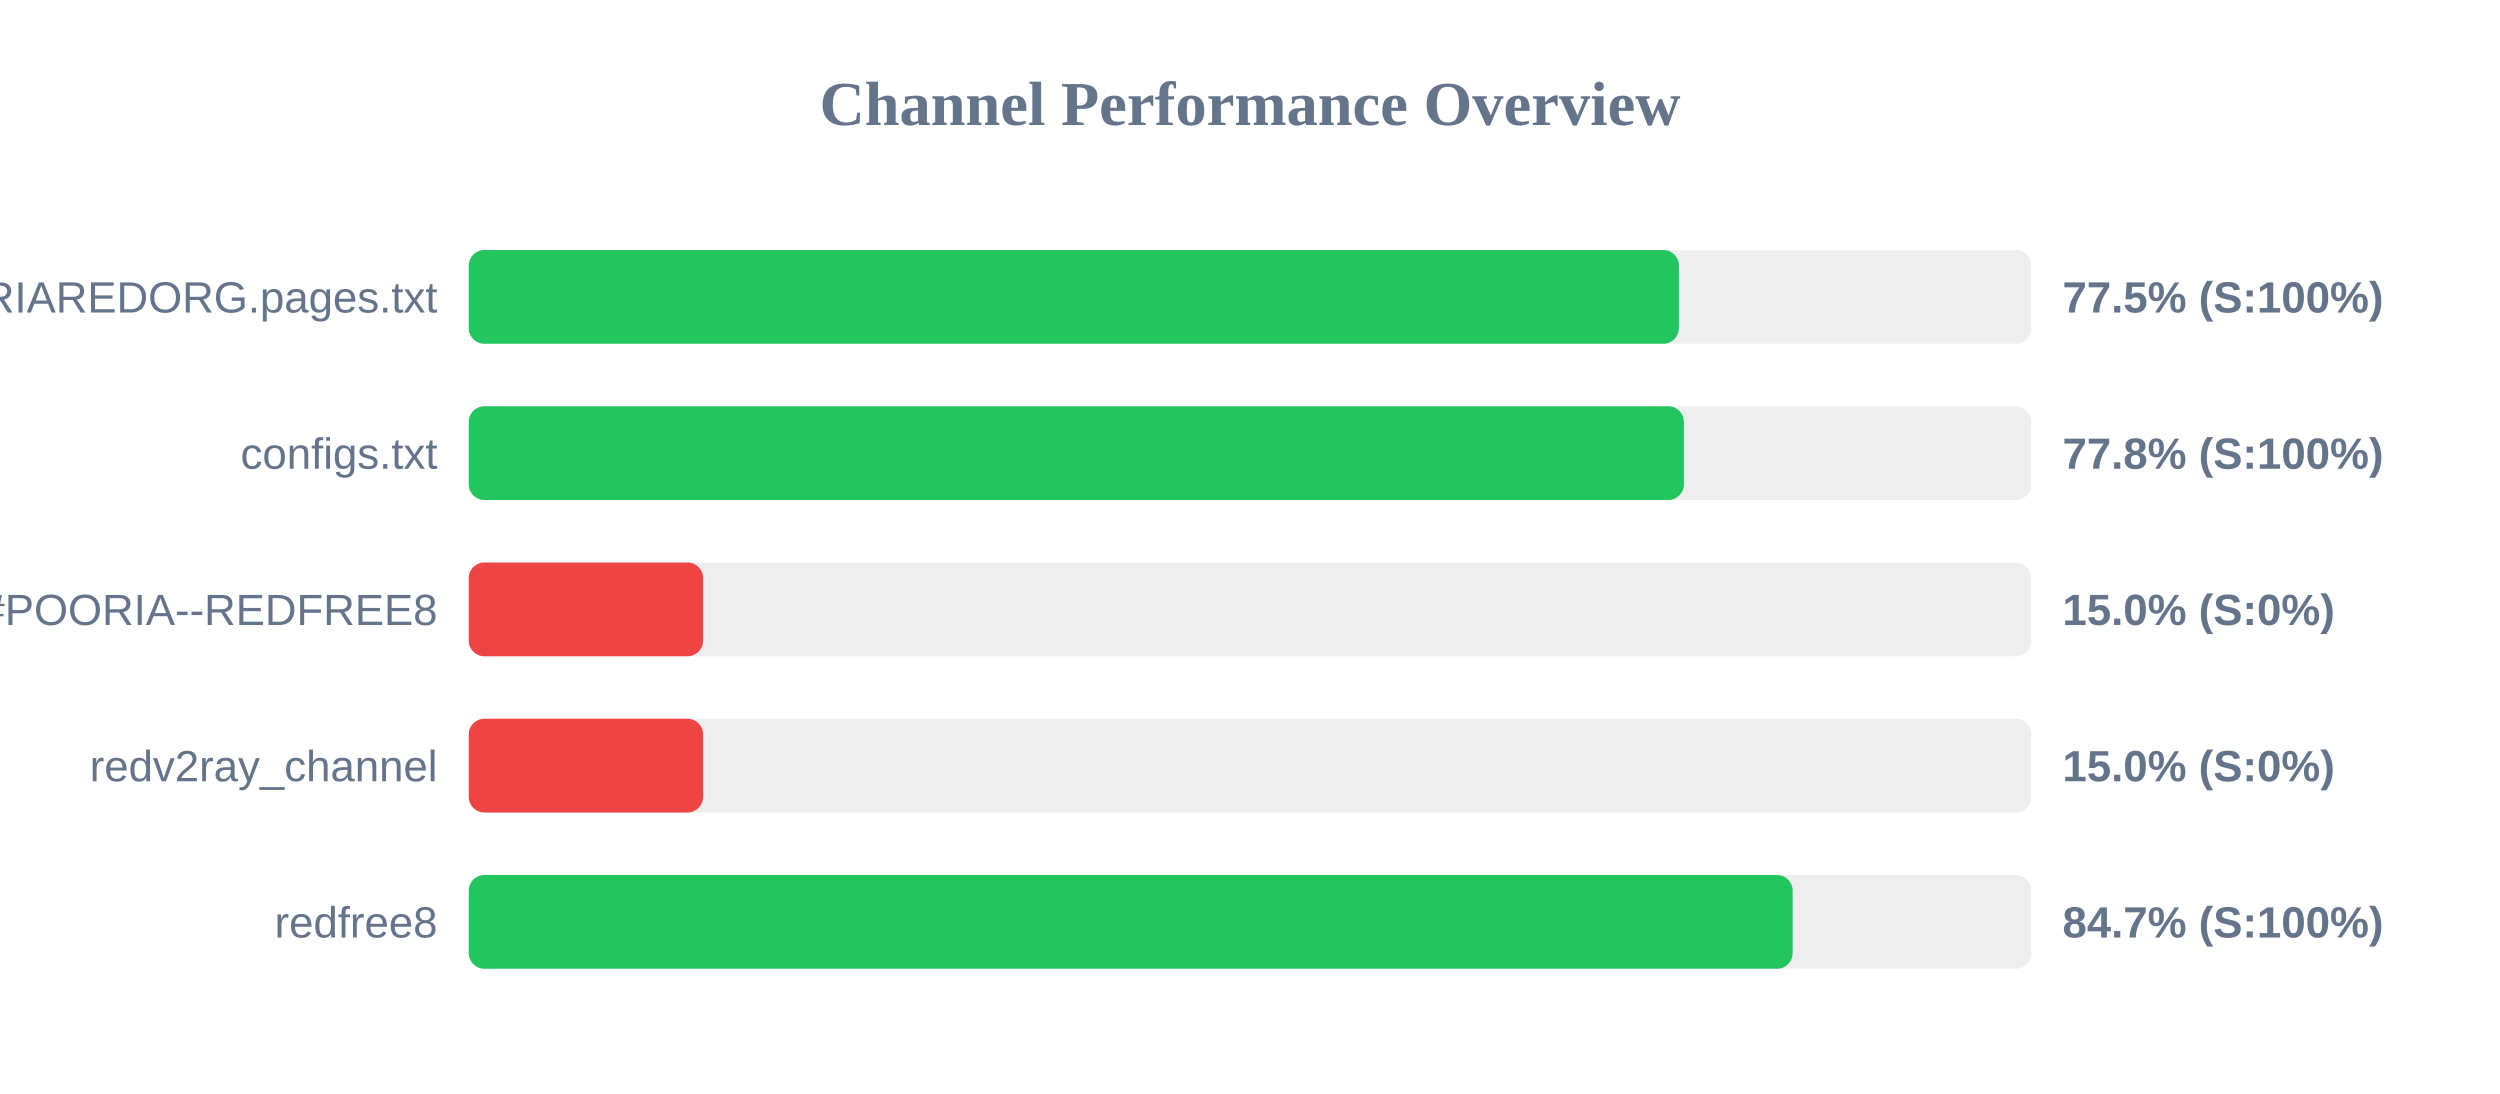
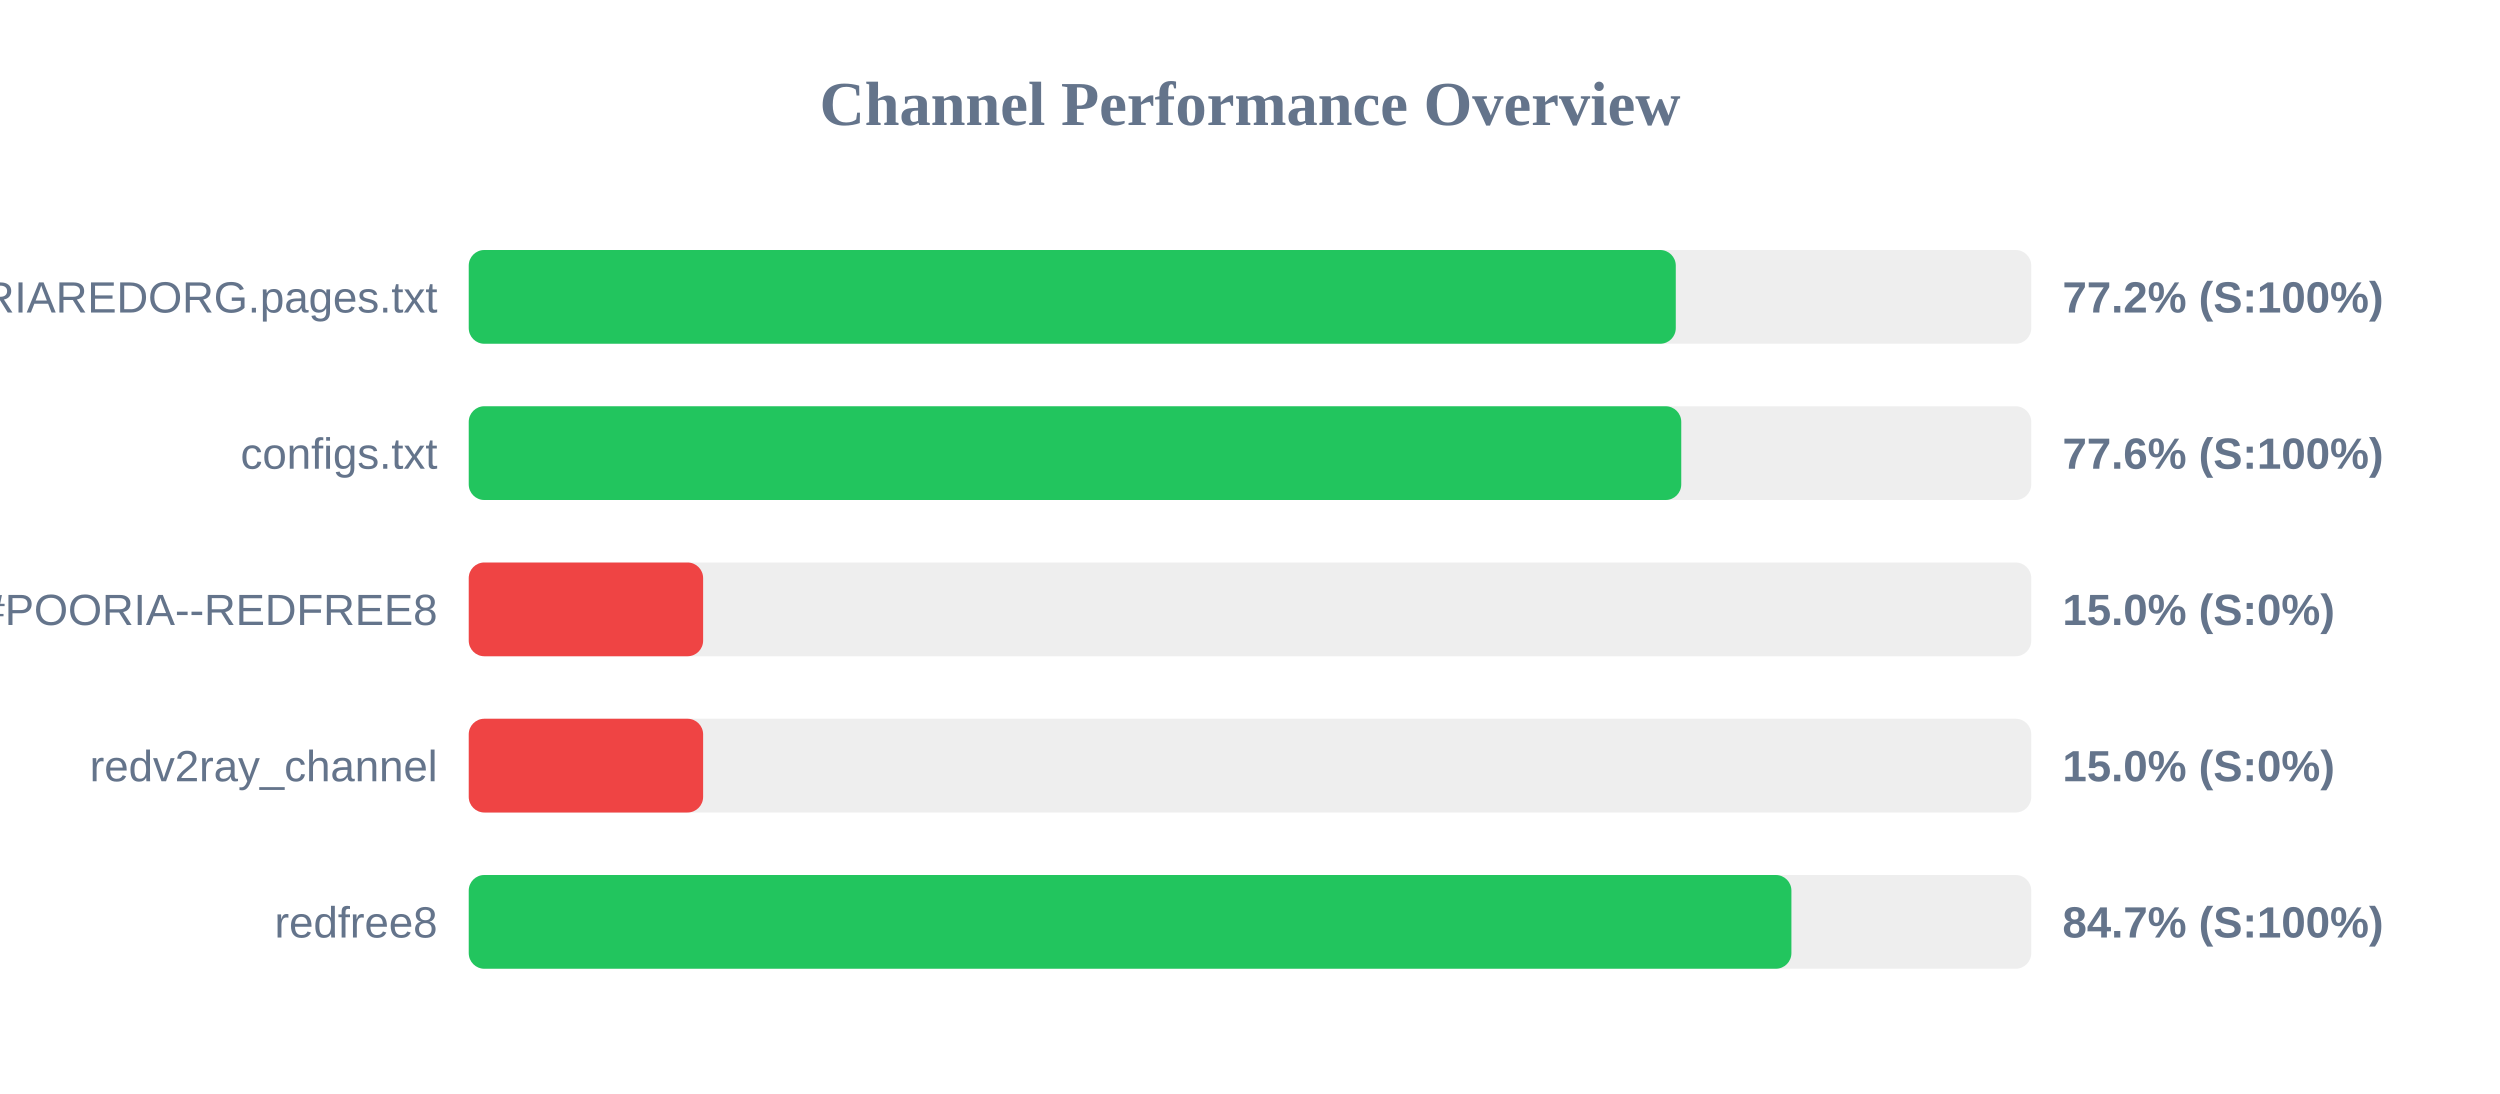
<svg xmlns="http://www.w3.org/2000/svg" width="800" height="350" version="1.1">
  <style>
        .row { font: 14px Arial; fill: #64748b; }
        .score { font: bold 14px Arial; fill: #64748b; }
    </style>
  <text x="400" y="40" text-anchor="middle" font-size="20px" font-weight="bold" fill="#64748b">Channel Performance Overview</text>
  <rect x="150" y="80" width="500" height="30" fill="#eee" rx="5" />
-   <rect x="150" y="80" width="387.25" height="30" fill="#22c55e" rx="5" />
+   <rect x="150" y="80" width="386.25" height="30" fill="#22c55e" rx="5" />
  <text x="140" y="100" text-anchor="end" class="row">POORIAREDORG.pages.txt</text>
-   <text x="660" y="100" text-anchor="start" class="score">77.5% (S:100%)</text>
+   <text x="660" y="100" text-anchor="start" class="score">77.2% (S:100%)</text>
  <rect x="150" y="130" width="500" height="30" fill="#eee" rx="5" />
-   <rect x="150" y="130" width="388.85" height="30" fill="#22c55e" rx="5" />
+   <rect x="150" y="130" width="388.0" height="30" fill="#22c55e" rx="5" />
  <text x="140" y="150" text-anchor="end" class="row">configs.txt</text>
-   <text x="660" y="150" text-anchor="start" class="score">77.8% (S:100%)</text>
+   <text x="660" y="150" text-anchor="start" class="score">77.6% (S:100%)</text>
  <rect x="150" y="180" width="500" height="30" fill="#eee" rx="5" />
  <rect x="150" y="180" width="75.0" height="30" fill="#ef4444" rx="5" />
  <text x="140" y="200" text-anchor="end" class="row">POORIA--REDFREE8.txt#POORIA--REDFREE8</text>
  <text x="660" y="200" text-anchor="start" class="score">15.0% (S:0%)</text>
  <rect x="150" y="230" width="500" height="30" fill="#eee" rx="5" />
  <rect x="150" y="230" width="75.0" height="30" fill="#ef4444" rx="5" />
  <text x="140" y="250" text-anchor="end" class="row">redv2ray_channel</text>
  <text x="660" y="250" text-anchor="start" class="score">15.0% (S:0%)</text>
  <rect x="150" y="280" width="500" height="30" fill="#eee" rx="5" />
-   <rect x="150" y="280" width="423.65" height="30" fill="#22c55e" rx="5" />
+   <rect x="150" y="280" width="423.25" height="30" fill="#22c55e" rx="5" />
  <text x="140" y="300" text-anchor="end" class="row">redfree8</text>
  <text x="660" y="300" text-anchor="start" class="score">84.7% (S:100%)</text>
</svg>
